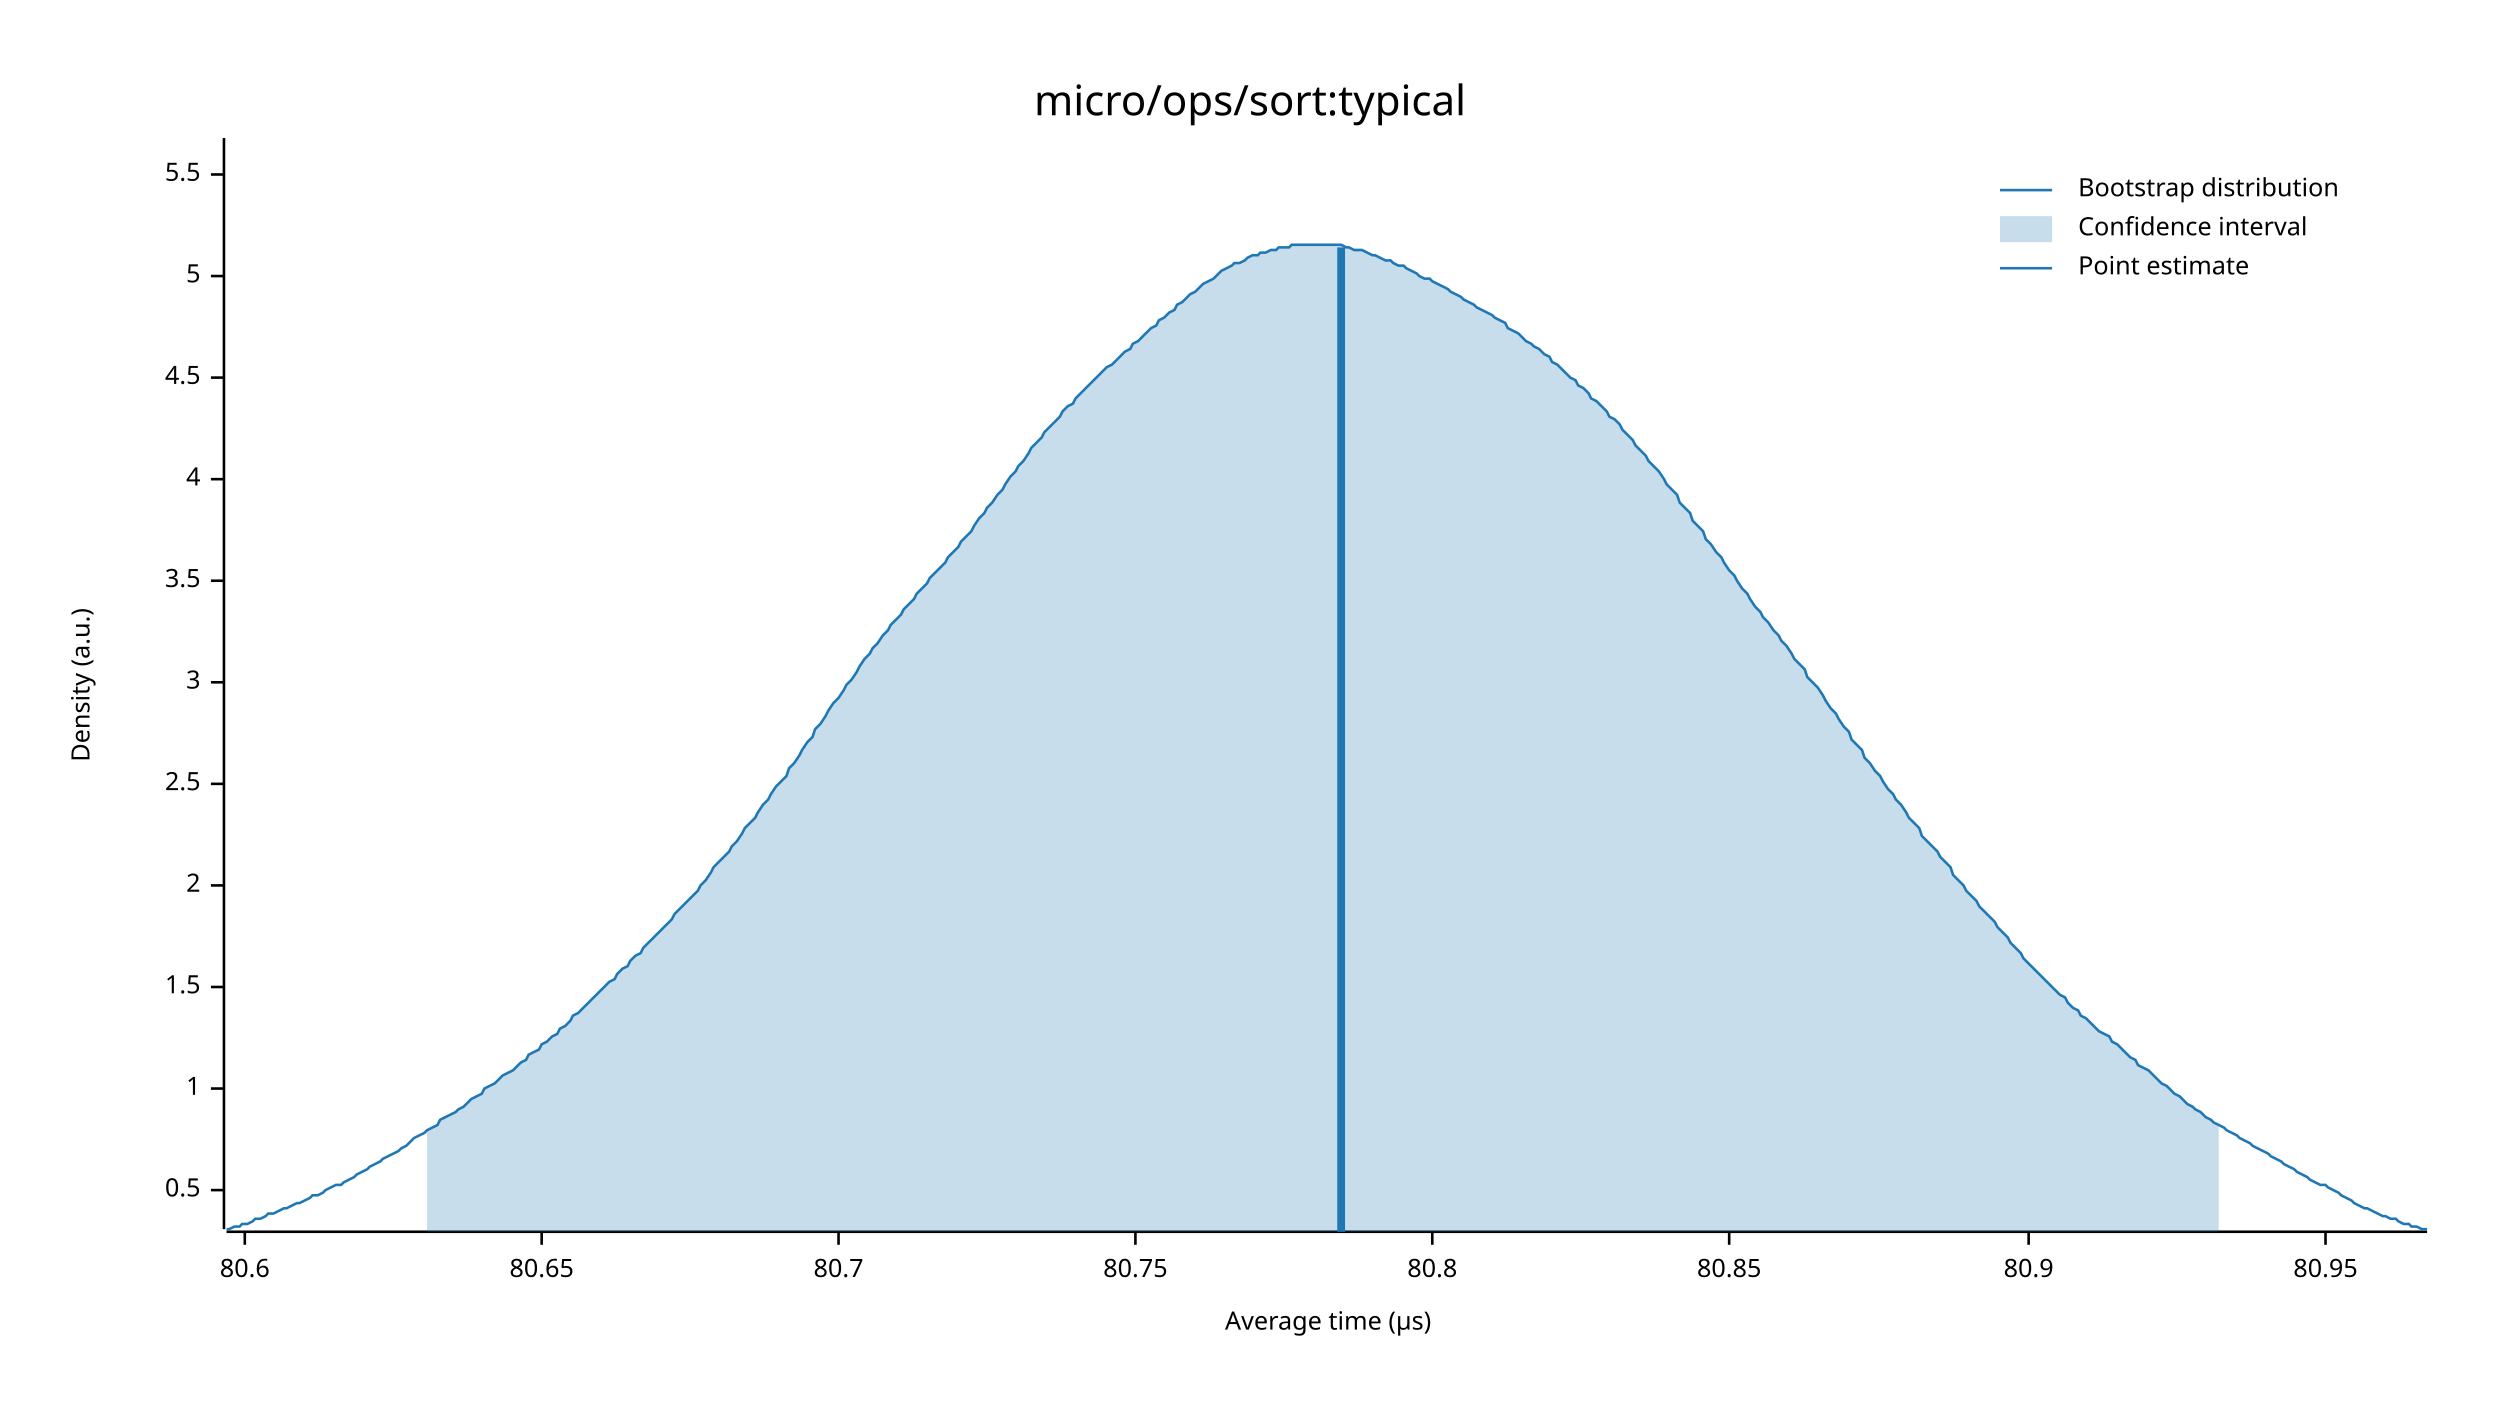
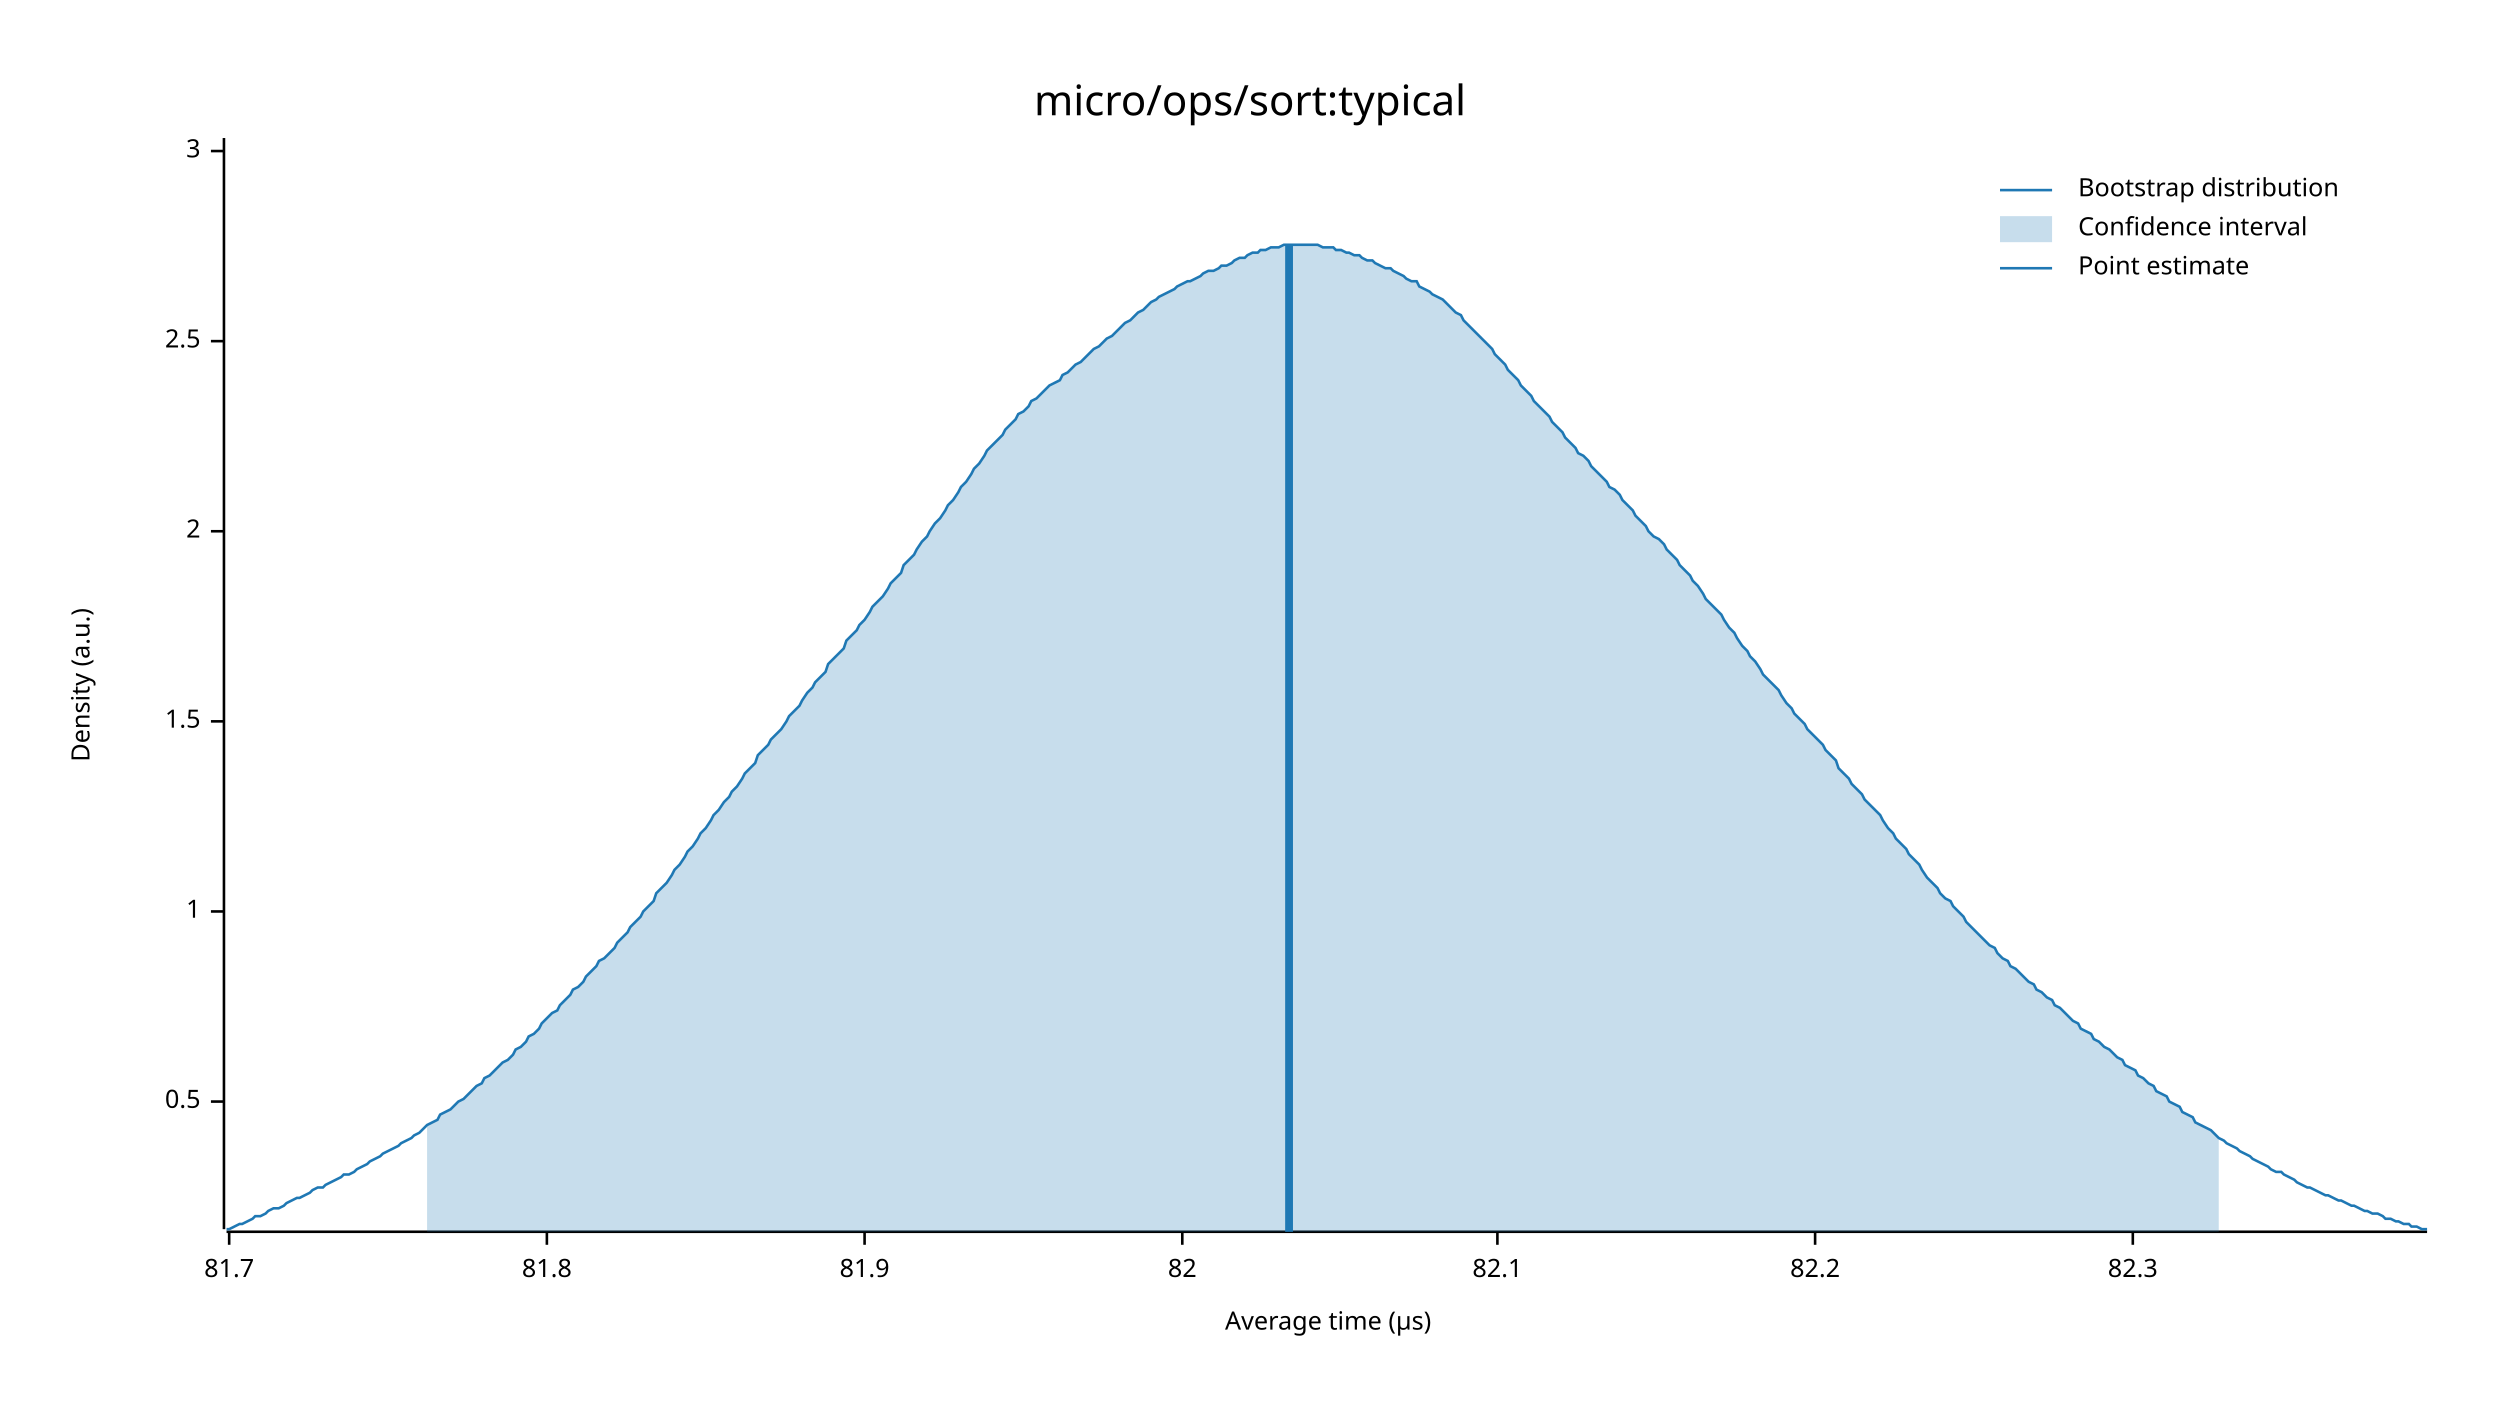
<svg xmlns="http://www.w3.org/2000/svg" width="960" height="540" viewBox="0 0 960 540">
  <text x="480" y="32" dy="0.76em" text-anchor="middle" font-family="sans-serif" font-size="16.129" opacity="1" fill="#000000">
micro/ops/sort:typical
</text>
  <text x="27" y="263" dy="0.76em" text-anchor="middle" font-family="sans-serif" font-size="9.677" opacity="1" fill="#000000" transform="rotate(270, 27, 263)">
Density (a.u.)
</text>
  <text x="510" y="513" dy="-0.5ex" text-anchor="middle" font-family="sans-serif" font-size="9.677" opacity="1" fill="#000000">
Average time (µs)
</text>
  <polyline fill="none" opacity="1" stroke="#000000" stroke-width="1" points="86,53 86,472 " />
-   <text x="77" y="457" dy="0.5ex" text-anchor="end" font-family="sans-serif" font-size="9.677" opacity="1" fill="#000000">
+   <text x="77" y="423" dy="0.5ex" text-anchor="end" font-family="sans-serif" font-size="9.677" opacity="1" fill="#000000">
0.5
</text>
-   <polyline fill="none" opacity="1" stroke="#000000" stroke-width="1" points="81,457 86,457 " />
-   <text x="77" y="418" dy="0.5ex" text-anchor="end" font-family="sans-serif" font-size="9.677" opacity="1" fill="#000000">
+   <polyline fill="none" opacity="1" stroke="#000000" stroke-width="1" points="81,423 86,423 " />
+   <text x="77" y="350" dy="0.5ex" text-anchor="end" font-family="sans-serif" font-size="9.677" opacity="1" fill="#000000">
1
</text>
-   <polyline fill="none" opacity="1" stroke="#000000" stroke-width="1" points="81,418 86,418 " />
-   <text x="77" y="379" dy="0.5ex" text-anchor="end" font-family="sans-serif" font-size="9.677" opacity="1" fill="#000000">
+   <polyline fill="none" opacity="1" stroke="#000000" stroke-width="1" points="81,350 86,350 " />
+   <text x="77" y="277" dy="0.5ex" text-anchor="end" font-family="sans-serif" font-size="9.677" opacity="1" fill="#000000">
1.5
</text>
-   <polyline fill="none" opacity="1" stroke="#000000" stroke-width="1" points="81,379 86,379 " />
-   <text x="77" y="340" dy="0.5ex" text-anchor="end" font-family="sans-serif" font-size="9.677" opacity="1" fill="#000000">
+   <polyline fill="none" opacity="1" stroke="#000000" stroke-width="1" points="81,277 86,277 " />
+   <text x="77" y="204" dy="0.5ex" text-anchor="end" font-family="sans-serif" font-size="9.677" opacity="1" fill="#000000">
2
</text>
-   <polyline fill="none" opacity="1" stroke="#000000" stroke-width="1" points="81,340 86,340 " />
-   <text x="77" y="301" dy="0.5ex" text-anchor="end" font-family="sans-serif" font-size="9.677" opacity="1" fill="#000000">
+   <polyline fill="none" opacity="1" stroke="#000000" stroke-width="1" points="81,204 86,204 " />
+   <text x="77" y="131" dy="0.5ex" text-anchor="end" font-family="sans-serif" font-size="9.677" opacity="1" fill="#000000">
2.5
</text>
-   <polyline fill="none" opacity="1" stroke="#000000" stroke-width="1" points="81,301 86,301 " />
-   <text x="77" y="262" dy="0.5ex" text-anchor="end" font-family="sans-serif" font-size="9.677" opacity="1" fill="#000000">
+   <polyline fill="none" opacity="1" stroke="#000000" stroke-width="1" points="81,131 86,131 " />
+   <text x="77" y="58" dy="0.5ex" text-anchor="end" font-family="sans-serif" font-size="9.677" opacity="1" fill="#000000">
3
</text>
-   <polyline fill="none" opacity="1" stroke="#000000" stroke-width="1" points="81,262 86,262 " />
-   <text x="77" y="223" dy="0.5ex" text-anchor="end" font-family="sans-serif" font-size="9.677" opacity="1" fill="#000000">
- 3.5
+   <polyline fill="none" opacity="1" stroke="#000000" stroke-width="1" points="81,58 86,58 " />
+   <polyline fill="none" opacity="1" stroke="#000000" stroke-width="1" points="87,473 932,473 " />
+   <text x="88" y="483" dy="0.76em" text-anchor="middle" font-family="sans-serif" font-size="9.677" opacity="1" fill="#000000">
+ 81.7
</text>
-   <polyline fill="none" opacity="1" stroke="#000000" stroke-width="1" points="81,223 86,223 " />
-   <text x="77" y="184" dy="0.5ex" text-anchor="end" font-family="sans-serif" font-size="9.677" opacity="1" fill="#000000">
- 4
+   <polyline fill="none" opacity="1" stroke="#000000" stroke-width="1" points="88,473 88,478 " />
+   <text x="210" y="483" dy="0.76em" text-anchor="middle" font-family="sans-serif" font-size="9.677" opacity="1" fill="#000000">
+ 81.8
</text>
-   <polyline fill="none" opacity="1" stroke="#000000" stroke-width="1" points="81,184 86,184 " />
-   <text x="77" y="145" dy="0.5ex" text-anchor="end" font-family="sans-serif" font-size="9.677" opacity="1" fill="#000000">
- 4.5
+   <polyline fill="none" opacity="1" stroke="#000000" stroke-width="1" points="210,473 210,478 " />
+   <text x="332" y="483" dy="0.76em" text-anchor="middle" font-family="sans-serif" font-size="9.677" opacity="1" fill="#000000">
+ 81.9
</text>
-   <polyline fill="none" opacity="1" stroke="#000000" stroke-width="1" points="81,145 86,145 " />
-   <text x="77" y="106" dy="0.5ex" text-anchor="end" font-family="sans-serif" font-size="9.677" opacity="1" fill="#000000">
- 5
+   <polyline fill="none" opacity="1" stroke="#000000" stroke-width="1" points="332,473 332,478 " />
+   <text x="454" y="483" dy="0.76em" text-anchor="middle" font-family="sans-serif" font-size="9.677" opacity="1" fill="#000000">
+ 82
</text>
-   <polyline fill="none" opacity="1" stroke="#000000" stroke-width="1" points="81,106 86,106 " />
-   <text x="77" y="67" dy="0.5ex" text-anchor="end" font-family="sans-serif" font-size="9.677" opacity="1" fill="#000000">
- 5.5
+   <polyline fill="none" opacity="1" stroke="#000000" stroke-width="1" points="454,473 454,478 " />
+   <text x="575" y="483" dy="0.76em" text-anchor="middle" font-family="sans-serif" font-size="9.677" opacity="1" fill="#000000">
+ 82.1
</text>
-   <polyline fill="none" opacity="1" stroke="#000000" stroke-width="1" points="81,67 86,67 " />
-   <polyline fill="none" opacity="1" stroke="#000000" stroke-width="1" points="87,473 932,473 " />
-   <text x="94" y="483" dy="0.76em" text-anchor="middle" font-family="sans-serif" font-size="9.677" opacity="1" fill="#000000">
- 80.6
+   <polyline fill="none" opacity="1" stroke="#000000" stroke-width="1" points="575,473 575,478 " />
+   <text x="697" y="483" dy="0.76em" text-anchor="middle" font-family="sans-serif" font-size="9.677" opacity="1" fill="#000000">
+ 82.2
</text>
-   <polyline fill="none" opacity="1" stroke="#000000" stroke-width="1" points="94,473 94,478 " />
-   <text x="208" y="483" dy="0.76em" text-anchor="middle" font-family="sans-serif" font-size="9.677" opacity="1" fill="#000000">
- 80.65
+   <polyline fill="none" opacity="1" stroke="#000000" stroke-width="1" points="697,473 697,478 " />
+   <text x="819" y="483" dy="0.76em" text-anchor="middle" font-family="sans-serif" font-size="9.677" opacity="1" fill="#000000">
+ 82.3
</text>
-   <polyline fill="none" opacity="1" stroke="#000000" stroke-width="1" points="208,473 208,478 " />
-   <text x="322" y="483" dy="0.76em" text-anchor="middle" font-family="sans-serif" font-size="9.677" opacity="1" fill="#000000">
- 80.7
- </text>
-   <polyline fill="none" opacity="1" stroke="#000000" stroke-width="1" points="322,473 322,478 " />
-   <text x="436" y="483" dy="0.76em" text-anchor="middle" font-family="sans-serif" font-size="9.677" opacity="1" fill="#000000">
- 80.75
- </text>
-   <polyline fill="none" opacity="1" stroke="#000000" stroke-width="1" points="436,473 436,478 " />
-   <text x="550" y="483" dy="0.76em" text-anchor="middle" font-family="sans-serif" font-size="9.677" opacity="1" fill="#000000">
- 80.8
- </text>
-   <polyline fill="none" opacity="1" stroke="#000000" stroke-width="1" points="550,473 550,478 " />
-   <text x="664" y="483" dy="0.76em" text-anchor="middle" font-family="sans-serif" font-size="9.677" opacity="1" fill="#000000">
- 80.85
- </text>
-   <polyline fill="none" opacity="1" stroke="#000000" stroke-width="1" points="664,473 664,478 " />
-   <text x="779" y="483" dy="0.76em" text-anchor="middle" font-family="sans-serif" font-size="9.677" opacity="1" fill="#000000">
- 80.9
- </text>
-   <polyline fill="none" opacity="1" stroke="#000000" stroke-width="1" points="779,473 779,478 " />
-   <text x="893" y="483" dy="0.76em" text-anchor="middle" font-family="sans-serif" font-size="9.677" opacity="1" fill="#000000">
- 80.95
- </text>
-   <polyline fill="none" opacity="1" stroke="#000000" stroke-width="1" points="893,473 893,478 " />
-   <polyline fill="none" opacity="1" stroke="#1F78B4" stroke-width="1" points="87,472 88,472 90,471 92,471 93,470 95,470 97,469 98,468 100,468 102,467 103,466 105,466 107,465 109,464 110,464 112,463 114,462 115,462 117,461 119,460 120,459 122,459 124,458 125,457 127,456 129,455 131,455 132,454 134,453 136,452 137,451 139,450 141,449 142,448 144,447 146,446 147,445 149,444 151,443 153,442 154,441 156,440 158,438 159,437 161,436 163,435 164,434 166,433 168,432 169,430 171,429 173,428 175,427 176,426 178,425 180,423 181,422 183,421 185,420 186,418 188,417 190,416 191,415 193,413 195,412 197,411 198,410 200,408 202,407 203,405 205,404 207,403 208,401 210,400 212,398 214,397 215,395 217,394 219,392 220,390 222,389 224,387 225,386 227,384 229,382 230,381 232,379 234,377 236,376 237,374 239,372 241,371 242,369 244,367 246,366 247,364 249,362 251,360 252,359 254,357 256,355 258,353 259,351 261,349 263,347 264,346 266,344 268,342 269,340 271,338 273,335 274,333 276,331 278,329 280,327 281,325 283,323 285,320 286,318 288,316 290,314 291,312 293,309 295,307 296,305 298,302 300,300 302,298 303,295 305,293 307,290 308,288 310,285 312,283 313,280 315,278 317,275 318,273 320,270 322,268 324,265 325,263 327,261 329,258 330,256 332,253 334,251 335,249 337,247 339,244 341,242 342,240 344,238 346,236 347,234 349,232 351,230 352,228 354,226 356,224 357,222 359,220 361,218 363,216 364,214 366,212 368,210 369,208 371,206 373,204 374,202 376,199 378,197 379,195 381,193 383,190 385,188 386,186 388,183 390,181 391,179 393,177 395,174 396,172 398,170 400,168 401,166 403,164 405,162 407,160 408,158 410,156 412,155 413,153 415,151 417,149 418,148 420,146 422,144 423,143 425,141 427,140 429,138 430,137 432,135 434,134 435,132 437,131 439,129 440,128 442,126 444,125 445,123 447,122 449,120 451,119 452,117 454,116 456,114 457,113 459,112 461,110 462,109 464,108 466,107 468,105 469,104 471,103 473,102 474,101 476,101 478,100 479,99 481,98 483,98 484,97 486,97 488,96 490,96 491,95 493,95 495,95 496,94 498,94 500,94 501,94 503,94 505,94 506,94 508,94 510,94 512,94 513,94 515,94 517,95 518,95 520,96 522,96 523,96 525,97 527,98 528,98 530,99 532,100 534,100 535,101 537,102 539,102 540,103 542,104 544,105 545,106 547,107 549,107 550,108 552,109 554,110 556,111 557,112 559,113 561,114 562,115 564,116 566,117 567,118 569,119 571,120 573,121 574,122 576,123 578,124 579,126 581,127 583,128 584,129 586,131 588,132 589,133 591,134 593,136 595,137 596,139 598,140 600,142 601,143 603,145 605,146 606,148 608,149 610,151 611,153 613,154 615,156 617,158 618,160 620,161 622,163 623,165 625,167 627,169 628,171 630,173 632,175 633,177 635,179 637,181 639,184 640,186 642,188 644,190 645,193 647,195 649,197 650,200 652,202 654,204 655,207 657,209 659,212 661,214 662,216 664,219 666,221 667,223 669,226 671,228 672,230 674,233 676,235 677,237 679,239 681,242 683,244 684,246 686,248 688,251 689,253 691,255 693,257 694,260 696,262 698,264 700,267 701,269 703,272 705,274 706,276 708,279 710,281 711,284 713,286 715,288 716,291 718,293 720,296 722,298 723,300 725,303 727,305 728,307 730,309 732,312 733,314 735,316 737,318 738,321 740,323 742,325 744,327 745,329 747,331 749,333 750,336 752,338 754,340 755,342 757,344 759,346 760,348 762,350 764,352 766,354 767,356 769,358 771,360 772,362 774,364 776,366 777,368 779,370 781,372 782,373 784,375 786,377 788,379 789,380 791,382 793,383 794,385 796,387 798,388 799,390 801,391 803,393 804,394 806,396 808,397 810,398 811,400 813,401 815,403 816,404 818,406 820,407 821,409 823,410 825,411 827,413 828,414 830,416 832,417 833,418 835,420 837,421 838,422 840,424 842,425 843,426 845,427 847,429 849,430 850,431 852,432 854,433 855,434 857,435 859,436 860,437 862,438 864,439 865,440 867,441 869,442 871,443 872,444 874,445 876,446 877,447 879,448 881,449 882,450 884,451 886,452 887,453 889,454 891,455 893,455 894,456 896,457 898,458 899,459 901,460 903,461 904,462 906,463 908,464 909,464 911,465 913,466 915,467 916,467 918,468 920,468 921,469 923,470 925,470 926,471 928,471 930,472 932,472 " />
-   <polygon opacity="0.25" fill="#1F78B4" points="164,434 166,433 168,432 169,430 171,429 173,428 175,427 176,426 178,425 180,423 181,422 183,421 185,420 186,418 188,417 190,416 191,415 193,413 195,412 197,411 198,410 200,408 202,407 203,405 205,404 207,403 208,401 210,400 212,398 214,397 215,395 217,394 219,392 220,390 222,389 224,387 225,386 227,384 229,382 230,381 232,379 234,377 236,376 237,374 239,372 241,371 242,369 244,367 246,366 247,364 249,362 251,360 252,359 254,357 256,355 258,353 259,351 261,349 263,347 264,346 266,344 268,342 269,340 271,338 273,335 274,333 276,331 278,329 280,327 281,325 283,323 285,320 286,318 288,316 290,314 291,312 293,309 295,307 296,305 298,302 300,300 302,298 303,295 305,293 307,290 308,288 310,285 312,283 313,280 315,278 317,275 318,273 320,270 322,268 324,265 325,263 327,261 329,258 330,256 332,253 334,251 335,249 337,247 339,244 341,242 342,240 344,238 346,236 347,234 349,232 351,230 352,228 354,226 356,224 357,222 359,220 361,218 363,216 364,214 366,212 368,210 369,208 371,206 373,204 374,202 376,199 378,197 379,195 381,193 383,190 385,188 386,186 388,183 390,181 391,179 393,177 395,174 396,172 398,170 400,168 401,166 403,164 405,162 407,160 408,158 410,156 412,155 413,153 415,151 417,149 418,148 420,146 422,144 423,143 425,141 427,140 429,138 430,137 432,135 434,134 435,132 437,131 439,129 440,128 442,126 444,125 445,123 447,122 449,120 451,119 452,117 454,116 456,114 457,113 459,112 461,110 462,109 464,108 466,107 468,105 469,104 471,103 473,102 474,101 476,101 478,100 479,99 481,98 483,98 484,97 486,97 488,96 490,96 491,95 493,95 495,95 496,94 498,94 500,94 501,94 503,94 505,94 506,94 508,94 510,94 512,94 513,94 515,94 517,95 518,95 520,96 522,96 523,96 525,97 527,98 528,98 530,99 532,100 534,100 535,101 537,102 539,102 540,103 542,104 544,105 545,106 547,107 549,107 550,108 552,109 554,110 556,111 557,112 559,113 561,114 562,115 564,116 566,117 567,118 569,119 571,120 573,121 574,122 576,123 578,124 579,126 581,127 583,128 584,129 586,131 588,132 589,133 591,134 593,136 595,137 596,139 598,140 600,142 601,143 603,145 605,146 606,148 608,149 610,151 611,153 613,154 615,156 617,158 618,160 620,161 622,163 623,165 625,167 627,169 628,171 630,173 632,175 633,177 635,179 637,181 639,184 640,186 642,188 644,190 645,193 647,195 649,197 650,200 652,202 654,204 655,207 657,209 659,212 661,214 662,216 664,219 666,221 667,223 669,226 671,228 672,230 674,233 676,235 677,237 679,239 681,242 683,244 684,246 686,248 688,251 689,253 691,255 693,257 694,260 696,262 698,264 700,267 701,269 703,272 705,274 706,276 708,279 710,281 711,284 713,286 715,288 716,291 718,293 720,296 722,298 723,300 725,303 727,305 728,307 730,309 732,312 733,314 735,316 737,318 738,321 740,323 742,325 744,327 745,329 747,331 749,333 750,336 752,338 754,340 755,342 757,344 759,346 760,348 762,350 764,352 766,354 767,356 769,358 771,360 772,362 774,364 776,366 777,368 779,370 781,372 782,373 784,375 786,377 788,379 789,380 791,382 793,383 794,385 796,387 798,388 799,390 801,391 803,393 804,394 806,396 808,397 810,398 811,400 813,401 815,403 816,404 818,406 820,407 821,409 823,410 825,411 827,413 828,414 830,416 832,417 833,418 835,420 837,421 838,422 840,424 842,425 843,426 845,427 847,429 849,430 850,431 852,432 852,473 164,473 " />
-   <polyline fill="none" opacity="1" stroke="#1F78B4" stroke-width="3" points="515,473 515,95 " />
+   <polyline fill="none" opacity="1" stroke="#000000" stroke-width="1" points="819,473 819,478 " />
+   <polyline fill="none" opacity="1" stroke="#1F78B4" stroke-width="1" points="87,472 88,472 90,471 92,470 93,470 95,469 97,468 98,467 100,467 102,466 103,465 105,464 107,464 109,463 110,462 112,461 114,460 115,460 117,459 119,458 120,457 122,456 124,456 125,455 127,454 129,453 131,452 132,451 134,451 136,450 137,449 139,448 141,447 142,446 144,445 146,444 147,443 149,442 151,441 153,440 154,439 156,438 158,437 159,436 161,435 163,433 164,432 166,431 168,430 169,428 171,427 173,426 175,424 176,423 178,422 180,420 181,419 183,417 185,416 186,414 188,413 190,411 191,410 193,408 195,407 197,405 198,403 200,402 202,400 203,398 205,397 207,395 208,393 210,391 212,389 214,388 215,386 217,384 219,382 220,380 222,379 224,377 225,375 227,373 229,371 230,369 232,368 234,366 236,364 237,362 239,360 241,358 242,356 244,354 246,352 247,350 249,348 251,346 252,343 254,341 256,339 258,336 259,334 261,332 263,329 264,327 266,325 268,322 269,320 271,318 273,315 274,313 276,311 278,308 280,306 281,304 283,302 285,299 286,297 288,295 290,293 291,290 293,288 295,286 296,284 298,282 300,280 302,277 303,275 305,273 307,271 308,269 310,266 312,264 313,262 315,260 317,258 318,255 320,253 322,251 324,249 325,246 327,244 329,242 330,240 332,238 334,235 335,233 337,231 339,229 341,226 342,224 344,222 346,220 347,217 349,215 351,213 352,211 354,208 356,206 357,204 359,201 361,199 363,196 364,194 366,192 368,189 369,187 371,185 373,182 374,180 376,178 378,175 379,173 381,171 383,169 385,167 386,165 388,163 390,161 391,159 393,158 395,156 396,154 398,153 400,151 401,150 403,148 405,147 407,146 408,144 410,143 412,141 413,140 415,139 417,137 418,136 420,134 422,133 423,132 425,130 427,129 429,127 430,126 432,124 434,123 435,122 437,120 439,119 440,118 442,116 444,115 445,114 447,113 449,112 451,111 452,110 454,109 456,108 457,108 459,107 461,106 462,105 464,104 466,104 468,103 469,102 471,102 473,101 474,100 476,99 478,99 479,98 481,97 483,97 484,96 486,96 488,95 490,95 491,95 493,94 495,94 496,94 498,94 500,94 501,94 503,94 505,94 506,94 508,95 510,95 512,95 513,96 515,96 517,97 518,97 520,98 522,98 523,99 525,100 527,100 528,101 530,102 532,103 534,103 535,104 537,105 539,106 540,107 542,108 544,108 545,110 547,111 549,112 550,113 552,114 554,115 556,117 557,118 559,120 561,121 562,123 564,125 566,127 567,128 569,130 571,132 573,134 574,136 576,138 578,140 579,142 581,144 583,146 584,148 586,150 588,152 589,154 591,156 593,158 595,160 596,162 598,164 600,166 601,168 603,170 605,172 606,174 608,175 610,177 611,179 613,181 615,183 617,185 618,187 620,188 622,190 623,192 625,194 627,196 628,198 630,200 632,202 633,204 635,206 637,207 639,209 640,211 642,213 644,215 645,217 647,219 649,221 650,223 652,225 654,228 655,230 657,232 659,234 661,236 662,238 664,241 666,243 667,245 669,248 671,250 672,252 674,254 676,257 677,259 679,261 681,263 683,265 684,267 686,270 688,272 689,274 691,276 693,278 694,280 696,282 698,284 700,286 701,288 703,290 705,292 706,295 708,297 710,299 711,301 713,303 715,305 716,307 718,309 720,311 722,313 723,315 725,318 727,320 728,322 730,324 732,326 733,328 735,330 737,332 738,334 740,337 742,339 744,341 745,343 747,345 749,346 750,348 752,350 754,352 755,354 757,356 759,358 760,359 762,361 764,363 766,364 767,366 769,368 771,369 772,371 774,372 776,374 777,375 779,377 781,378 782,380 784,381 786,383 788,384 789,386 791,387 793,389 794,390 796,392 798,393 799,395 801,396 803,397 804,399 806,400 808,402 810,403 811,404 813,406 815,407 816,409 818,410 820,411 821,413 823,414 825,416 827,417 828,419 830,420 832,421 833,423 835,424 837,425 838,427 840,428 842,429 843,431 845,432 847,433 849,434 850,435 852,437 854,438 855,439 857,440 859,441 860,442 862,443 864,444 865,445 867,446 869,447 871,448 872,449 874,450 876,450 877,451 879,452 881,453 882,454 884,455 886,456 887,456 889,457 891,458 893,459 894,459 896,460 898,461 899,461 901,462 903,463 904,463 906,464 908,465 909,465 911,466 913,466 915,467 916,468 918,468 920,469 921,469 923,470 925,470 926,471 928,471 930,472 932,472 " />
+   <polygon opacity="0.25" fill="#1F78B4" points="164,432 166,431 168,430 169,428 171,427 173,426 175,424 176,423 178,422 180,420 181,419 183,417 185,416 186,414 188,413 190,411 191,410 193,408 195,407 197,405 198,403 200,402 202,400 203,398 205,397 207,395 208,393 210,391 212,389 214,388 215,386 217,384 219,382 220,380 222,379 224,377 225,375 227,373 229,371 230,369 232,368 234,366 236,364 237,362 239,360 241,358 242,356 244,354 246,352 247,350 249,348 251,346 252,343 254,341 256,339 258,336 259,334 261,332 263,329 264,327 266,325 268,322 269,320 271,318 273,315 274,313 276,311 278,308 280,306 281,304 283,302 285,299 286,297 288,295 290,293 291,290 293,288 295,286 296,284 298,282 300,280 302,277 303,275 305,273 307,271 308,269 310,266 312,264 313,262 315,260 317,258 318,255 320,253 322,251 324,249 325,246 327,244 329,242 330,240 332,238 334,235 335,233 337,231 339,229 341,226 342,224 344,222 346,220 347,217 349,215 351,213 352,211 354,208 356,206 357,204 359,201 361,199 363,196 364,194 366,192 368,189 369,187 371,185 373,182 374,180 376,178 378,175 379,173 381,171 383,169 385,167 386,165 388,163 390,161 391,159 393,158 395,156 396,154 398,153 400,151 401,150 403,148 405,147 407,146 408,144 410,143 412,141 413,140 415,139 417,137 418,136 420,134 422,133 423,132 425,130 427,129 429,127 430,126 432,124 434,123 435,122 437,120 439,119 440,118 442,116 444,115 445,114 447,113 449,112 451,111 452,110 454,109 456,108 457,108 459,107 461,106 462,105 464,104 466,104 468,103 469,102 471,102 473,101 474,100 476,99 478,99 479,98 481,97 483,97 484,96 486,96 488,95 490,95 491,95 493,94 495,94 496,94 498,94 500,94 501,94 503,94 505,94 506,94 508,95 510,95 512,95 513,96 515,96 517,97 518,97 520,98 522,98 523,99 525,100 527,100 528,101 530,102 532,103 534,103 535,104 537,105 539,106 540,107 542,108 544,108 545,110 547,111 549,112 550,113 552,114 554,115 556,117 557,118 559,120 561,121 562,123 564,125 566,127 567,128 569,130 571,132 573,134 574,136 576,138 578,140 579,142 581,144 583,146 584,148 586,150 588,152 589,154 591,156 593,158 595,160 596,162 598,164 600,166 601,168 603,170 605,172 606,174 608,175 610,177 611,179 613,181 615,183 617,185 618,187 620,188 622,190 623,192 625,194 627,196 628,198 630,200 632,202 633,204 635,206 637,207 639,209 640,211 642,213 644,215 645,217 647,219 649,221 650,223 652,225 654,228 655,230 657,232 659,234 661,236 662,238 664,241 666,243 667,245 669,248 671,250 672,252 674,254 676,257 677,259 679,261 681,263 683,265 684,267 686,270 688,272 689,274 691,276 693,278 694,280 696,282 698,284 700,286 701,288 703,290 705,292 706,295 708,297 710,299 711,301 713,303 715,305 716,307 718,309 720,311 722,313 723,315 725,318 727,320 728,322 730,324 732,326 733,328 735,330 737,332 738,334 740,337 742,339 744,341 745,343 747,345 749,346 750,348 752,350 754,352 755,354 757,356 759,358 760,359 762,361 764,363 766,364 767,366 769,368 771,369 772,371 774,372 776,374 777,375 779,377 781,378 782,380 784,381 786,383 788,384 789,386 791,387 793,389 794,390 796,392 798,393 799,395 801,396 803,397 804,399 806,400 808,402 810,403 811,404 813,406 815,407 816,409 818,410 820,411 821,413 823,414 825,416 827,417 828,419 830,420 832,421 833,423 835,424 837,425 838,427 840,428 842,429 843,431 845,432 847,433 849,434 850,435 852,437 852,473 164,473 " />
+   <polyline fill="none" opacity="1" stroke="#1F78B4" stroke-width="3" points="495,473 495,94 " />
  <text x="798" y="68" dy="0.76em" text-anchor="start" font-family="sans-serif" font-size="9.677" opacity="1" fill="#000000">
Bootstrap distribution
</text>
  <text x="798" y="83" dy="0.76em" text-anchor="start" font-family="sans-serif" font-size="9.677" opacity="1" fill="#000000">
Confidence interval
</text>
  <text x="798" y="98" dy="0.76em" text-anchor="start" font-family="sans-serif" font-size="9.677" opacity="1" fill="#000000">
Point estimate
</text>
  <polyline fill="none" opacity="1" stroke="#1F78B4" stroke-width="1" points="768,73 788,73 " />
  <rect x="768" y="83" width="20" height="10" opacity="0.25" fill="#1F78B4" stroke="none" />
  <polyline fill="none" opacity="1" stroke="#1F78B4" stroke-width="1" points="768,103 788,103 " />
</svg>
